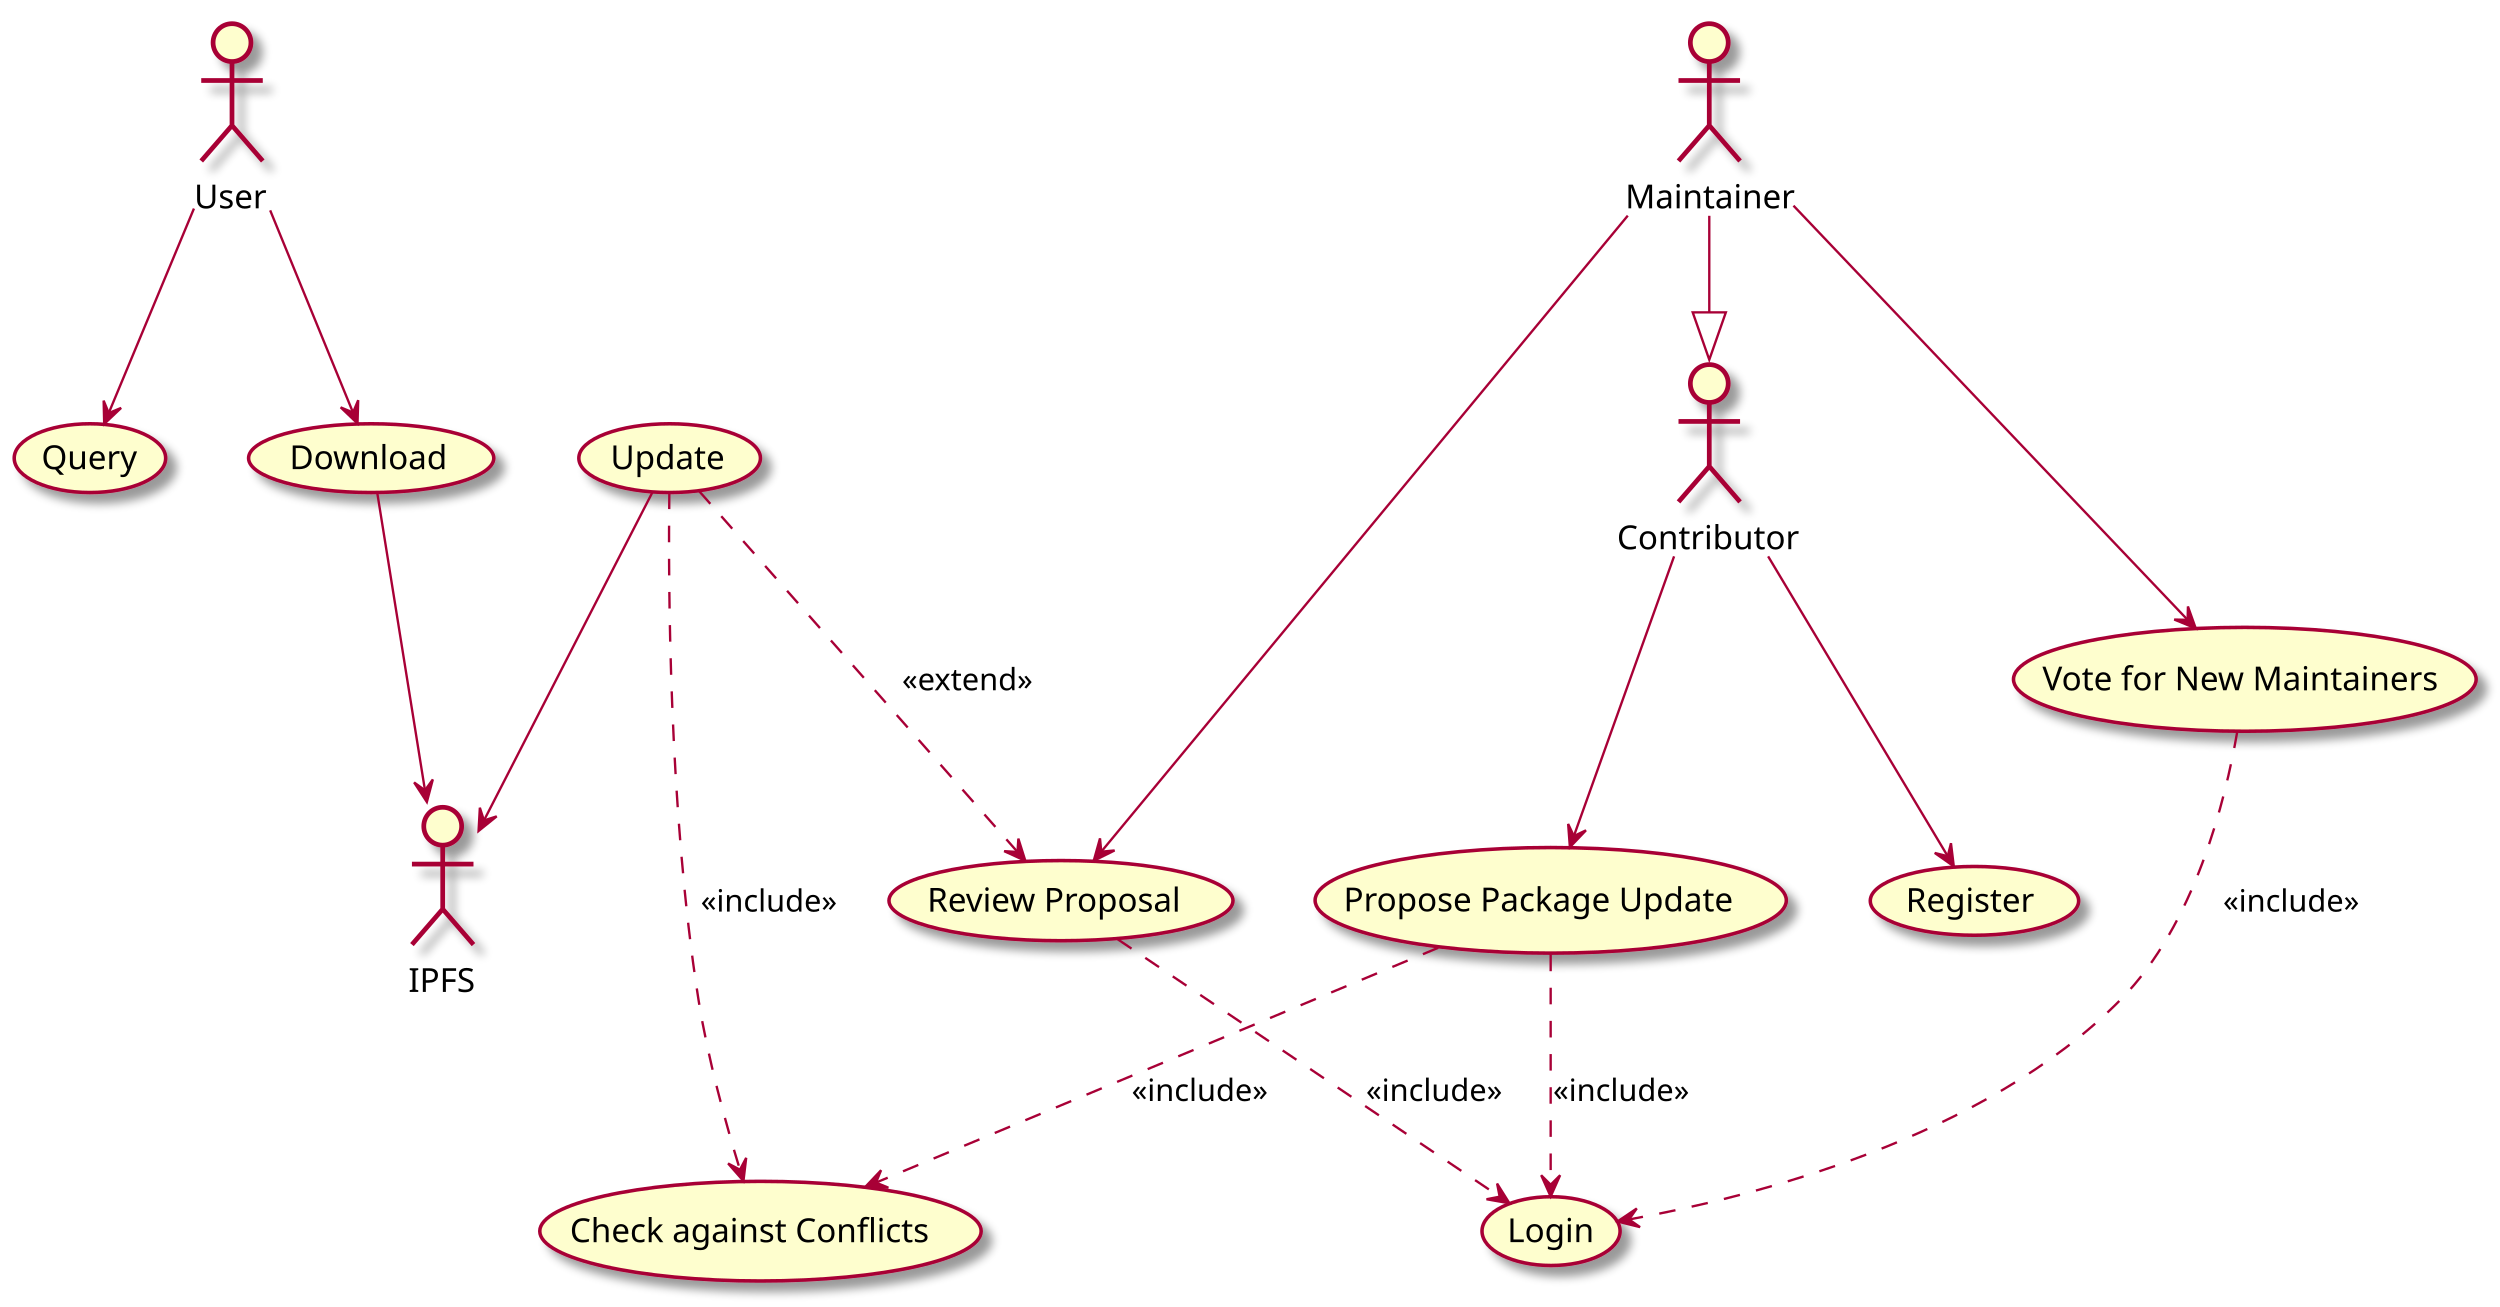
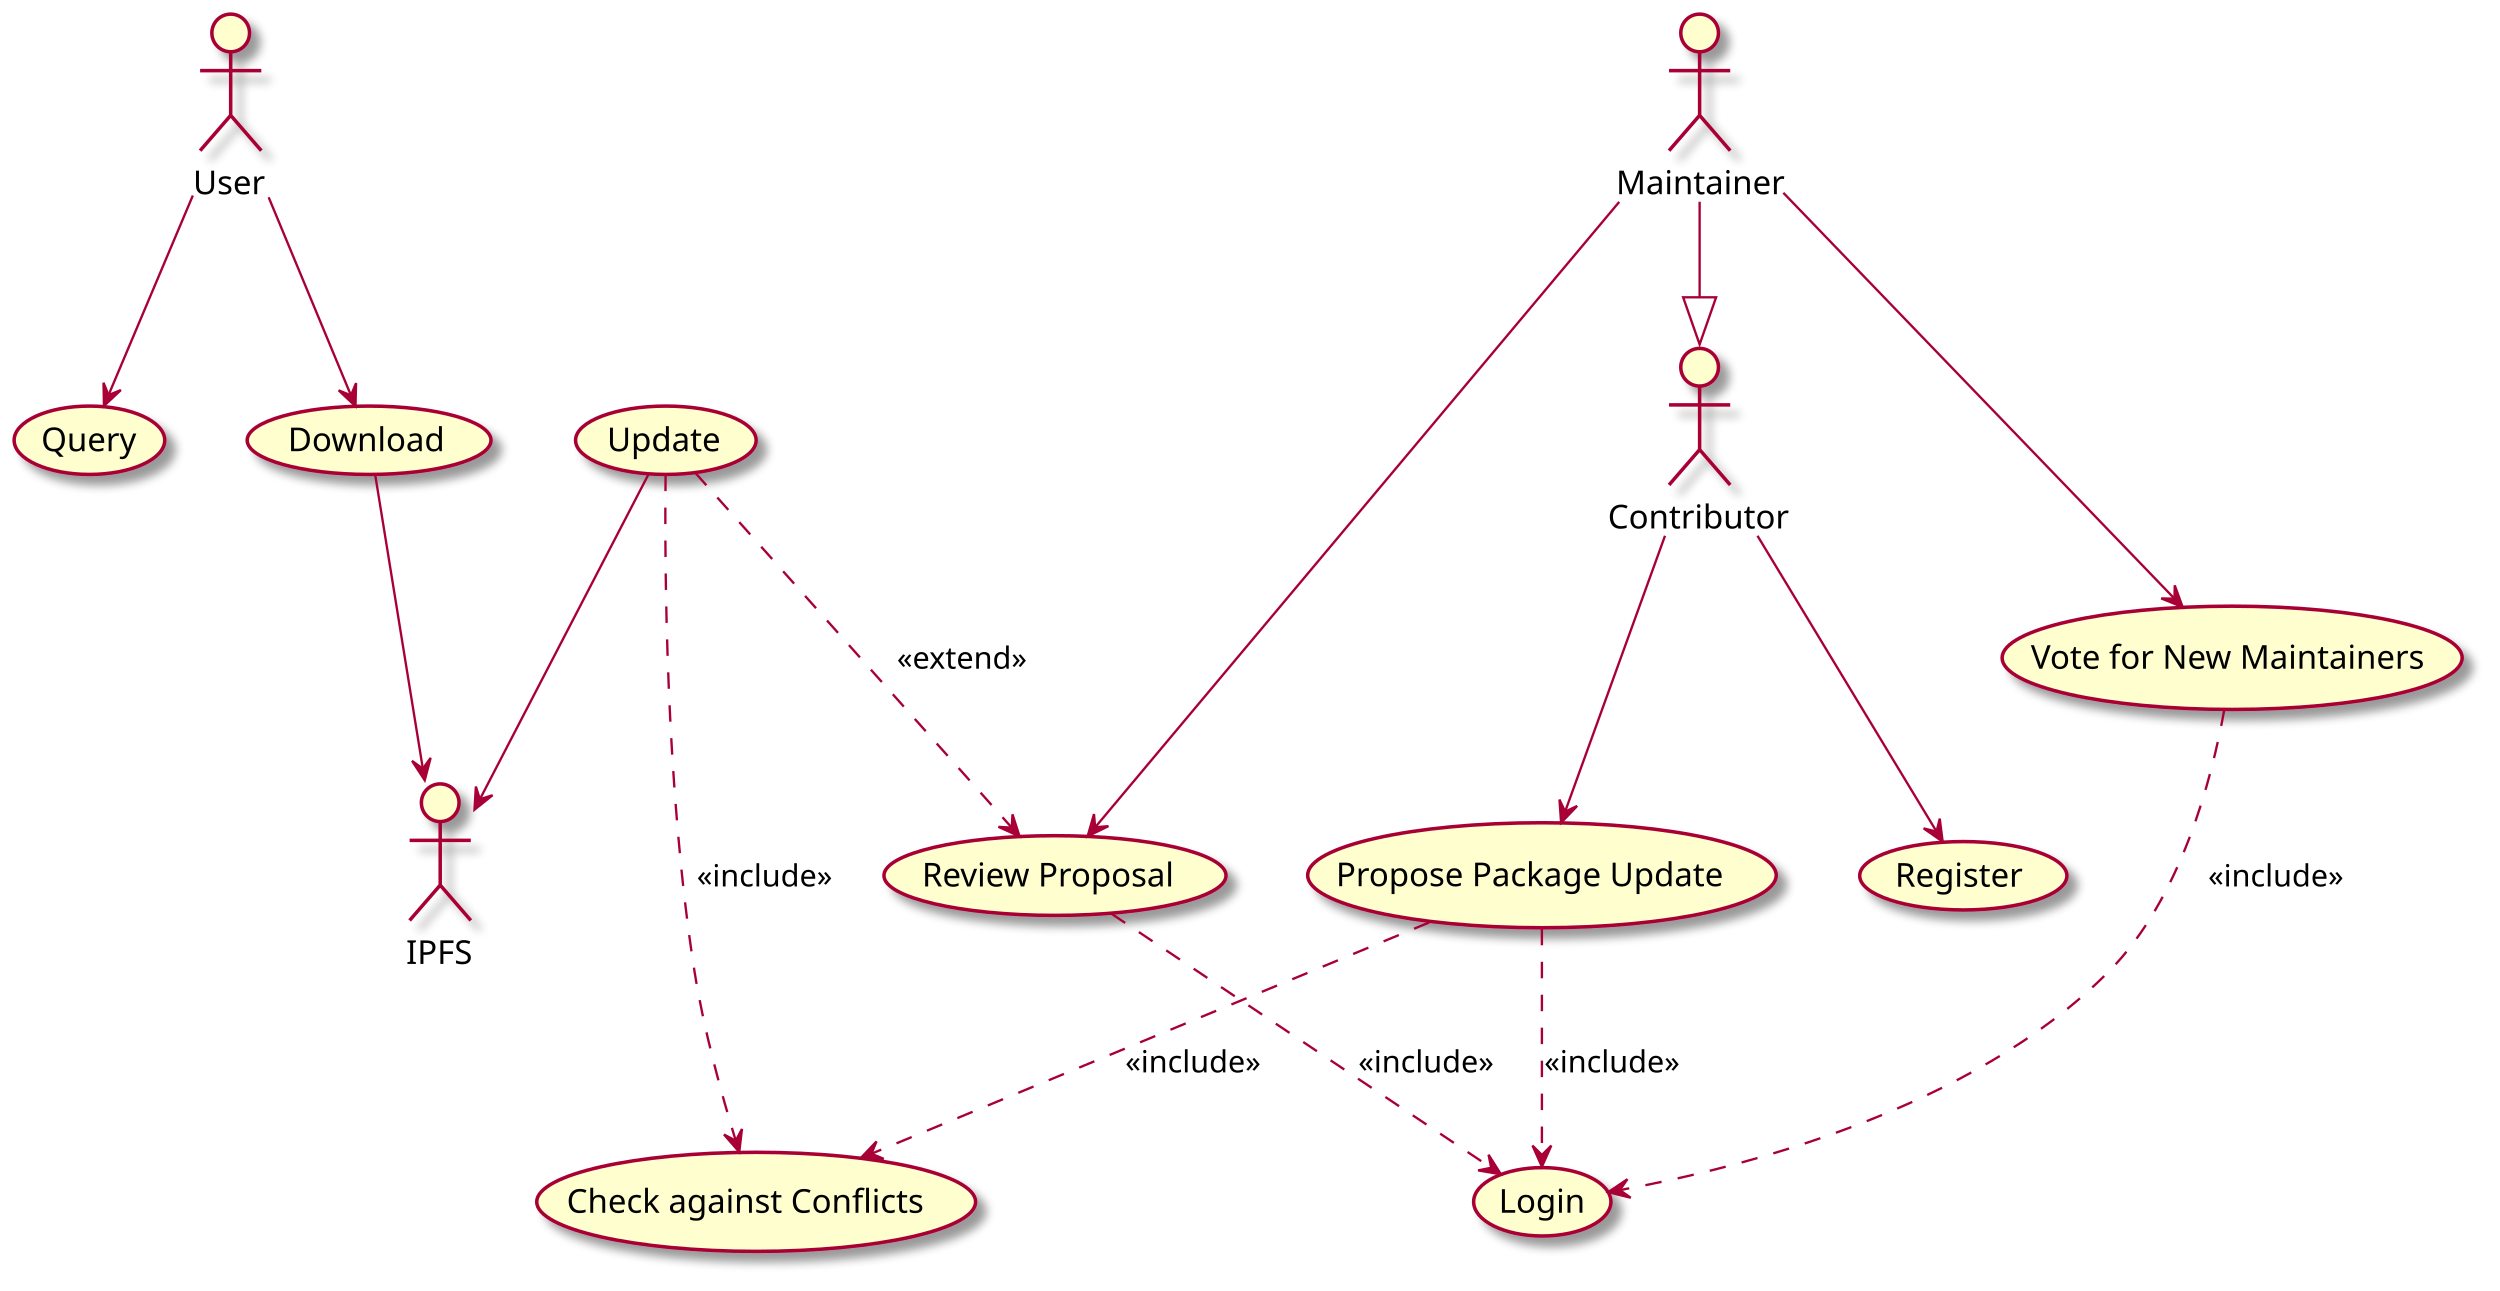
- <svg xmlns="http://www.w3.org/2000/svg" contentScriptType="application/ecmascript" contentStyleType="text/css" height="552px" preserveAspectRatio="none" style="width:1056px;height:552px;" version="1.1" viewBox="0 0 1056 552" width="1056px" zoomAndPan="magnify">
+ <svg xmlns="http://www.w3.org/2000/svg" contentScriptType="application/ecmascript" contentStyleType="text/css" height="548px" preserveAspectRatio="none" style="width:1062px;height:548px;" version="1.1" viewBox="0 0 1062 548" width="1062px" zoomAndPan="magnify">
  <defs>
-     <filter height="300%" id="f152c4hupnbtth" width="300%" x="-1" y="-1">
+     <filter height="300%" id="f1zy8mzxrk5se" width="300%" x="-1" y="-1">
      <feGaussianBlur result="blurOut" stdDeviation="2.0" />
      <feColorMatrix in="blurOut" result="blurOut2" type="matrix" values="0 0 0 0 0 0 0 0 0 0 0 0 0 0 0 0 0 0 .4 0" />
      <feOffset dx="4.0" dy="4.0" in="blurOut2" result="blurOut3" />
      <feBlend in="SourceGraphic" in2="blurOut3" mode="normal" />
    </filter>
  </defs>
  <g>
-     <ellipse cx="98" cy="18" fill="#FEFECE" filter="url(#f152c4hupnbtth)" rx="8" ry="8" style="stroke: #A80036; stroke-width: 2.0;" />
-     <path d="M98,26 L98,53 M85,34 L111,34 M98,53 L85,68 M98,53 L111,68 " fill="#FEFECE" filter="url(#f152c4hupnbtth)" style="stroke: #A80036; stroke-width: 2.0;" />
-     <text fill="#000000" font-family="sans-serif" font-size="14" lengthAdjust="spacingAndGlyphs" textLength="32" x="82" y="87.995">User</text>
-     <ellipse cx="722" cy="162" fill="#FEFECE" filter="url(#f152c4hupnbtth)" rx="8" ry="8" style="stroke: #A80036; stroke-width: 2.0;" />
-     <path d="M722,170 L722,197 M709,178 L735,178 M722,197 L709,212 M722,197 L735,212 " fill="#FEFECE" filter="url(#f152c4hupnbtth)" style="stroke: #A80036; stroke-width: 2.0;" />
-     <text fill="#000000" font-family="sans-serif" font-size="14" lengthAdjust="spacingAndGlyphs" textLength="78" x="683" y="231.995">Contributor</text>
-     <ellipse cx="722" cy="18" fill="#FEFECE" filter="url(#f152c4hupnbtth)" rx="8" ry="8" style="stroke: #A80036; stroke-width: 2.0;" />
-     <path d="M722,26 L722,53 M709,34 L735,34 M722,53 L709,68 M722,53 L735,68 " fill="#FEFECE" filter="url(#f152c4hupnbtth)" style="stroke: #A80036; stroke-width: 2.0;" />
-     <text fill="#000000" font-family="sans-serif" font-size="14" lengthAdjust="spacingAndGlyphs" textLength="71" x="686.5" y="87.995">Maintainer</text>
-     <ellipse cx="187" cy="349" fill="#FEFECE" filter="url(#f152c4hupnbtth)" rx="8" ry="8" style="stroke: #A80036; stroke-width: 2.0;" />
-     <path d="M187,357 L187,384 M174,365 L200,365 M187,384 L174,399 M187,384 L200,399 " fill="#FEFECE" filter="url(#f152c4hupnbtth)" style="stroke: #A80036; stroke-width: 2.0;" />
-     <text fill="#000000" font-family="sans-serif" font-size="14" lengthAdjust="spacingAndGlyphs" textLength="29" x="172.5" y="418.995">IPFS</text>
-     <ellipse cx="156.79" cy="193.524" fill="#FEFECE" filter="url(#f152c4hupnbtth)" rx="51.79" ry="14.524" style="stroke: #A80036; stroke-width: 1.5;" />
-     <text fill="#000000" font-family="sans-serif" font-size="14" lengthAdjust="spacingAndGlyphs" textLength="69" x="122.29" y="198.172">Download</text>
-     <ellipse cx="37.991" cy="193.524" fill="#FEFECE" filter="url(#f152c4hupnbtth)" rx="31.991" ry="14.524" style="stroke: #A80036; stroke-width: 1.5;" />
-     <text fill="#000000" font-family="sans-serif" font-size="14" lengthAdjust="spacingAndGlyphs" textLength="41" x="17.491" y="198.172">Query</text>
-     <ellipse cx="834.012" cy="380.524" fill="#FEFECE" filter="url(#f152c4hupnbtth)" rx="44.012" ry="14.524" style="stroke: #A80036; stroke-width: 1.5;" />
-     <text fill="#000000" font-family="sans-serif" font-size="14" lengthAdjust="spacingAndGlyphs" textLength="58" x="805.012" y="385.172">Register</text>
-     <ellipse cx="655.163" cy="520.024" fill="#FEFECE" filter="url(#f152c4hupnbtth)" rx="29.163" ry="14.524" style="stroke: #A80036; stroke-width: 1.5;" />
-     <text fill="#000000" font-family="sans-serif" font-size="14" lengthAdjust="spacingAndGlyphs" textLength="37" x="636.663" y="524.672">Login</text>
-     <ellipse cx="948.211" cy="286.942" fill="#FEFECE" filter="url(#f152c4hupnbtth)" rx="97.711" ry="21.942" style="stroke: #A80036; stroke-width: 1.5;" />
-     <text fill="#000000" font-family="sans-serif" font-size="14" lengthAdjust="spacingAndGlyphs" textLength="171" x="862.711" y="291.591">Vote for New Maintainers</text>
-     <ellipse cx="655.02" cy="380.304" fill="#FEFECE" filter="url(#f152c4hupnbtth)" rx="99.52" ry="22.304" style="stroke: #A80036; stroke-width: 1.5;" />
-     <text fill="#000000" font-family="sans-serif" font-size="14" lengthAdjust="spacingAndGlyphs" textLength="175" x="567.52" y="384.952">Propose Package Update</text>
-     <ellipse cx="321.223" cy="520.045" fill="#FEFECE" filter="url(#f152c4hupnbtth)" rx="93.223" ry="21.045" style="stroke: #A80036; stroke-width: 1.5;" />
-     <text fill="#000000" font-family="sans-serif" font-size="14" lengthAdjust="spacingAndGlyphs" textLength="161" x="240.723" y="524.693">Check against Conflicts</text>
-     <ellipse cx="448.158" cy="380.432" fill="#FEFECE" filter="url(#f152c4hupnbtth)" rx="72.658" ry="16.931" style="stroke: #A80036; stroke-width: 1.5;" />
-     <text fill="#000000" font-family="sans-serif" font-size="14" lengthAdjust="spacingAndGlyphs" textLength="113" x="391.658" y="385.08">Review Proposal</text>
-     <ellipse cx="282.855" cy="193.524" fill="#FEFECE" filter="url(#f152c4hupnbtth)" rx="38.355" ry="14.524" style="stroke: #A80036; stroke-width: 1.5;" />
-     <text fill="#000000" font-family="sans-serif" font-size="14" lengthAdjust="spacingAndGlyphs" textLength="50" x="257.855" y="198.172">Update</text>
-     <path d="M81.921,88.089 C70.303,115.972 55.107,152.444 45.974,174.362 " fill="none" id="User-Query" style="stroke: #A80036; stroke-width: 1.0;" />
-     <polygon fill="#A80036" points="44.01,179.075,51.164,172.306,45.934,174.46,43.78,169.229,44.01,179.075" style="stroke: #A80036; stroke-width: 1.0;" />
-     <path d="M114.122,88.849 C125.478,116.564 140.189,152.469 149.094,174.205 " fill="none" id="User-Download" style="stroke: #A80036; stroke-width: 1.0;" />
-     <polygon fill="#A80036" points="151.011,178.883,151.3,169.039,149.115,174.257,143.898,172.072,151.011,178.883" style="stroke: #A80036; stroke-width: 1.0;" />
-     <path d="M159.354,208.174 C163.641,234.898 172.89,292.55 179.51,333.812 " fill="none" id="Download-IPFS" style="stroke: #A80036; stroke-width: 1.0;" />
-     <polygon fill="#A80036" points="180.304,338.759,182.827,329.239,179.512,333.822,174.928,330.506,180.304,338.759" style="stroke: #A80036; stroke-width: 1.0;" />
-     <path d="M757.561,86.871 C804.017,135.69 884.118,219.867 923.996,261.775 " fill="none" id="Maintainer-Vote" style="stroke: #A80036; stroke-width: 1.0;" />
-     <polygon fill="#A80036" points="927.495,265.452,924.188,256.174,924.048,261.829,918.393,261.689,927.495,265.452" style="stroke: #A80036; stroke-width: 1.0;" />
-     <path d="M945.011,309.069 C939.932,338.475 926.966,390.454 896,422 C838.032,481.053 739.603,505.775 688.314,515.059 " fill="none" id="Vote-Login" style="stroke: #A80036; stroke-width: 1.0; stroke-dasharray: 7.0,7.0;" />
-     <polygon fill="#A80036" points="683.2,515.962,692.759,518.336,688.124,515.093,691.368,510.458,683.2,515.962" style="stroke: #A80036; stroke-width: 1.0;" />
-     <text fill="#000000" font-family="sans-serif" font-size="13" lengthAdjust="spacingAndGlyphs" textLength="61" x="939" y="385.067">«include»</text>
-     <path d="M722,91.151 C722,103.838 722,118.063 722,131.78 " fill="none" id="Maintainer-Contributor" style="stroke: #A80036; stroke-width: 1.0;" />
-     <polygon fill="none" points="729,131.943,722,151.943,715,131.943,729,131.943" style="stroke: #A80036; stroke-width: 1.0;" />
-     <path d="M746.856,235.001 C770.469,274.426 804.914,331.937 822.595,361.457 " fill="none" id="Contributor-Register" style="stroke: #A80036; stroke-width: 1.0;" />
-     <polygon fill="#A80036" points="825.284,365.948,824.091,356.172,822.715,361.659,817.228,360.282,825.284,365.948" style="stroke: #A80036; stroke-width: 1.0;" />
-     <path d="M707.13,235.001 C694.249,270.954 675.979,321.945 664.84,353.037 " fill="none" id="Contributor-Propose" style="stroke: #A80036; stroke-width: 1.0;" />
-     <polygon fill="#A80036" points="663.115,357.85,669.917,350.727,664.802,353.143,662.385,348.029,663.115,357.85" style="stroke: #A80036; stroke-width: 1.0;" />
-     <path d="M655,403.224 C655,430.181 655,474.68 655,500.258 " fill="none" id="Propose-Login" style="stroke: #A80036; stroke-width: 1.0; stroke-dasharray: 7.0,7.0;" />
-     <polygon fill="#A80036" points="655,505.416,659,496.416,655,500.416,651,496.416,655,505.416" style="stroke: #A80036; stroke-width: 1.0;" />
-     <text fill="#000000" font-family="sans-serif" font-size="13" lengthAdjust="spacingAndGlyphs" textLength="61" x="656" y="465.067">«include»</text>
-     <path d="M607.501,400.339 C544.574,426.621 434.111,472.758 370.295,499.411 " fill="none" id="Propose-Check" style="stroke: #A80036; stroke-width: 1.0; stroke-dasharray: 7.0,7.0;" />
-     <polygon fill="#A80036" points="365.404,501.454,375.25,501.677,370.017,499.527,372.167,494.295,365.404,501.454" style="stroke: #A80036; stroke-width: 1.0;" />
-     <text fill="#000000" font-family="sans-serif" font-size="13" lengthAdjust="spacingAndGlyphs" textLength="61" x="478" y="465.067">«include»</text>
-     <path d="M687.575,91.086 C628.46,162.499 509.726,305.933 465.301,359.599 " fill="none" id="Maintainer-Review" style="stroke: #A80036; stroke-width: 1.0;" />
-     <polygon fill="#A80036" points="461.983,363.608,470.803,359.226,465.171,359.757,464.641,354.125,461.983,363.608" style="stroke: #A80036; stroke-width: 1.0;" />
-     <path d="M472.151,396.775 C512.734,424.125 593.995,478.888 633.051,505.208 " fill="none" id="Review-Login" style="stroke: #A80036; stroke-width: 1.0; stroke-dasharray: 7.0,7.0;" />
-     <polygon fill="#A80036" points="637.599,508.273,632.371,499.927,633.453,505.479,627.9,506.561,637.599,508.273" style="stroke: #A80036; stroke-width: 1.0;" />
-     <text fill="#000000" font-family="sans-serif" font-size="13" lengthAdjust="spacingAndGlyphs" textLength="61" x="577" y="465.067">«include»</text>
-     <path d="M295.402,207.555 C324.182,240.173 395.631,321.148 429.555,359.595 " fill="none" id="Update-Review" style="stroke: #A80036; stroke-width: 1.0; stroke-dasharray: 7.0,7.0;" />
-     <polygon fill="#A80036" points="433.11,363.624,430.154,354.229,429.802,359.875,424.156,359.522,433.11,363.624" style="stroke: #A80036; stroke-width: 1.0;" />
-     <text fill="#000000" font-family="sans-serif" font-size="13" lengthAdjust="spacingAndGlyphs" textLength="60" x="381" y="291.567">«extend»</text>
-     <path d="M282.727,208.044 C282.268,244.378 282.417,341.944 295,422 C298.905,446.847 306.551,474.489 312.545,494.064 " fill="none" id="Update-Check" style="stroke: #A80036; stroke-width: 1.0; stroke-dasharray: 7.0,7.0;" />
-     <polygon fill="#A80036" points="314.031,498.86,315.189,489.08,312.551,494.084,307.547,491.446,314.031,498.86" style="stroke: #A80036; stroke-width: 1.0;" />
-     <text fill="#000000" font-family="sans-serif" font-size="13" lengthAdjust="spacingAndGlyphs" textLength="61" x="296" y="385.067">«include»</text>
-     <path d="M275.626,207.863 C260.534,237.262 225.758,305.003 204.532,346.35 " fill="none" id="Update-IPFS" style="stroke: #A80036; stroke-width: 1.0;" />
-     <polygon fill="#A80036" points="202.14,351.009,209.809,344.829,204.423,346.561,202.692,341.175,202.14,351.009" style="stroke: #A80036; stroke-width: 1.0;" />
+     <ellipse cx="98" cy="14" fill="#FEFECE" filter="url(#f1zy8mzxrk5se)" rx="8" ry="8" style="stroke: #A80036; stroke-width: 1.5;" />
+     <path d="M98,22 L98,49 M85,30 L111,30 M98,49 L85,64 M98,49 L111,64 " fill="none" filter="url(#f1zy8mzxrk5se)" style="stroke: #A80036; stroke-width: 1.5;" />
+     <text fill="#000000" font-family="sans-serif" font-size="14" lengthAdjust="spacingAndGlyphs" textLength="32" x="82" y="82.495">User</text>
+     <ellipse cx="722" cy="156" fill="#FEFECE" filter="url(#f1zy8mzxrk5se)" rx="8" ry="8" style="stroke: #A80036; stroke-width: 1.5;" />
+     <path d="M722,164 L722,191 M709,172 L735,172 M722,191 L709,206 M722,191 L735,206 " fill="none" filter="url(#f1zy8mzxrk5se)" style="stroke: #A80036; stroke-width: 1.5;" />
+     <text fill="#000000" font-family="sans-serif" font-size="14" lengthAdjust="spacingAndGlyphs" textLength="78" x="683" y="224.495">Contributor</text>
+     <ellipse cx="722" cy="14" fill="#FEFECE" filter="url(#f1zy8mzxrk5se)" rx="8" ry="8" style="stroke: #A80036; stroke-width: 1.5;" />
+     <path d="M722,22 L722,49 M709,30 L735,30 M722,49 L709,64 M722,49 L735,64 " fill="none" filter="url(#f1zy8mzxrk5se)" style="stroke: #A80036; stroke-width: 1.5;" />
+     <text fill="#000000" font-family="sans-serif" font-size="14" lengthAdjust="spacingAndGlyphs" textLength="71" x="686.5" y="82.495">Maintainer</text>
+     <ellipse cx="187" cy="341" fill="#FEFECE" filter="url(#f1zy8mzxrk5se)" rx="8" ry="8" style="stroke: #A80036; stroke-width: 1.5;" />
+     <path d="M187,349 L187,376 M174,357 L200,357 M187,376 L174,391 M187,376 L200,391 " fill="none" filter="url(#f1zy8mzxrk5se)" style="stroke: #A80036; stroke-width: 1.5;" />
+     <text fill="#000000" font-family="sans-serif" font-size="14" lengthAdjust="spacingAndGlyphs" textLength="29" x="172.5" y="409.495">IPFS</text>
+     <ellipse cx="156.79" cy="187.024" fill="#FEFECE" filter="url(#f1zy8mzxrk5se)" rx="51.79" ry="14.524" style="stroke: #A80036; stroke-width: 1.5;" />
+     <text fill="#000000" font-family="sans-serif" font-size="14" lengthAdjust="spacingAndGlyphs" textLength="69" x="122.29" y="191.672">Download</text>
+     <ellipse cx="37.991" cy="187.024" fill="#FEFECE" filter="url(#f1zy8mzxrk5se)" rx="31.991" ry="14.524" style="stroke: #A80036; stroke-width: 1.5;" />
+     <text fill="#000000" font-family="sans-serif" font-size="14" lengthAdjust="spacingAndGlyphs" textLength="41" x="17.491" y="191.672">Query</text>
+     <ellipse cx="834.012" cy="372.024" fill="#FEFECE" filter="url(#f1zy8mzxrk5se)" rx="44.012" ry="14.524" style="stroke: #A80036; stroke-width: 1.5;" />
+     <text fill="#000000" font-family="sans-serif" font-size="14" lengthAdjust="spacingAndGlyphs" textLength="58" x="805.012" y="376.672">Register</text>
+     <ellipse cx="655.163" cy="510.524" fill="#FEFECE" filter="url(#f1zy8mzxrk5se)" rx="29.163" ry="14.524" style="stroke: #A80036; stroke-width: 1.5;" />
+     <text fill="#000000" font-family="sans-serif" font-size="14" lengthAdjust="spacingAndGlyphs" textLength="37" x="636.663" y="515.172">Login</text>
+     <ellipse cx="948.211" cy="279.442" fill="#FEFECE" filter="url(#f1zy8mzxrk5se)" rx="97.711" ry="21.942" style="stroke: #A80036; stroke-width: 1.5;" />
+     <text fill="#000000" font-family="sans-serif" font-size="14" lengthAdjust="spacingAndGlyphs" textLength="171" x="862.711" y="284.091">Vote for New Maintainers</text>
+     <ellipse cx="655.02" cy="371.804" fill="#FEFECE" filter="url(#f1zy8mzxrk5se)" rx="99.52" ry="22.304" style="stroke: #A80036; stroke-width: 1.5;" />
+     <text fill="#000000" font-family="sans-serif" font-size="14" lengthAdjust="spacingAndGlyphs" textLength="175" x="567.52" y="376.452">Propose Package Update</text>
+     <ellipse cx="321.223" cy="510.545" fill="#FEFECE" filter="url(#f1zy8mzxrk5se)" rx="93.223" ry="21.045" style="stroke: #A80036; stroke-width: 1.5;" />
+     <text fill="#000000" font-family="sans-serif" font-size="14" lengthAdjust="spacingAndGlyphs" textLength="161" x="240.723" y="515.193">Check against Conflicts</text>
+     <ellipse cx="448.158" cy="371.932" fill="#FEFECE" filter="url(#f1zy8mzxrk5se)" rx="72.658" ry="16.931" style="stroke: #A80036; stroke-width: 1.5;" />
+     <text fill="#000000" font-family="sans-serif" font-size="14" lengthAdjust="spacingAndGlyphs" textLength="113" x="391.658" y="376.58">Review Proposal</text>
+     <ellipse cx="282.855" cy="187.024" fill="#FEFECE" filter="url(#f1zy8mzxrk5se)" rx="38.355" ry="14.524" style="stroke: #A80036; stroke-width: 1.5;" />
+     <text fill="#000000" font-family="sans-serif" font-size="14" lengthAdjust="spacingAndGlyphs" textLength="50" x="257.855" y="191.672">Update</text>
+     <path d="M81.921,83.053 C70.368,110.396 55.275,146.115 46.127,167.766 " fill="none" id="User-to-Query" style="stroke: #A80036; stroke-width: 1.0;" />
+     <polygon fill="#A80036" points="44.157,172.427,51.345,165.694,46.103,167.822,43.976,162.58,44.157,172.427" style="stroke: #A80036; stroke-width: 1.0;" />
+     <path d="M114.122,83.802 C125.43,111.018 140.065,146.242 148.982,167.702 " fill="none" id="User-to-Download" style="stroke: #A80036; stroke-width: 1.0;" />
+     <polygon fill="#A80036" points="151.011,172.586,151.252,162.74,149.093,167.969,143.864,165.81,151.011,172.586" style="stroke: #A80036; stroke-width: 1.0;" />
+     <path d="M159.354,201.517 C163.65,228.011 172.929,285.231 179.552,326.068 " fill="none" id="Download-to-IPFS" style="stroke: #A80036; stroke-width: 1.0;" />
+     <polygon fill="#A80036" points="180.427,331.465,182.935,321.941,179.626,326.53,175.038,323.222,180.427,331.465" style="stroke: #A80036; stroke-width: 1.0;" />
+     <path d="M757.561,81.899 C803.803,129.88 883.381,212.451 923.443,254.019 " fill="none" id="Maintainer-to-Vote" style="stroke: #A80036; stroke-width: 1.0;" />
+     <polygon fill="#A80036" points="927.194,257.911,923.829,248.655,923.724,254.311,918.068,254.207,927.194,257.911" style="stroke: #A80036; stroke-width: 1.0;" />
+     <path d="M944.873,301.494 C939.657,330.514 926.558,381.526 896,412.5 C837.884,471.407 739.518,496.192 688.278,505.524 " fill="none" id="Vote-to-Login" style="stroke: #A80036; stroke-width: 1.0; stroke-dasharray: 7.0,7.0;" />
+     <polygon fill="#A80036" points="683.169,506.431,692.73,508.796,688.092,505.557,691.331,500.919,683.169,506.431" style="stroke: #A80036; stroke-width: 1.0;" />
+     <text fill="#000000" font-family="sans-serif" font-size="13" lengthAdjust="spacingAndGlyphs" textLength="61" x="938" y="376.567">«include»</text>
+     <path d="M722,85.692 C722,98.318 722,112.518 722,126.202 " fill="none" id="Maintainer-to-Contributor" style="stroke: #A80036; stroke-width: 1.0;" />
+     <polygon fill="none" points="729,126.303,722,146.303,715,126.302,729,126.303" style="stroke: #A80036; stroke-width: 1.0;" />
+     <path d="M746.579,227.599 C770.172,266.57 804.767,323.714 822.536,353.063 " fill="none" id="Contributor-to-Register" style="stroke: #A80036; stroke-width: 1.0;" />
+     <polygon fill="#A80036" points="825.239,357.528,823.999,347.757,822.649,353.251,817.156,351.9,825.239,357.528" style="stroke: #A80036; stroke-width: 1.0;" />
+     <path d="M707.297,227.599 C694.426,263.137 676.082,313.788 664.89,344.692 " fill="none" id="Contributor-to-Propose" style="stroke: #A80036; stroke-width: 1.0;" />
+     <polygon fill="#A80036" points="663.157,349.477,669.983,342.377,664.86,344.776,662.461,339.653,663.157,349.477" style="stroke: #A80036; stroke-width: 1.0;" />
+     <path d="M655,394.561 C655,421.182 655,465.033 655,490.49 " fill="none" id="Propose-to-Login" style="stroke: #A80036; stroke-width: 1.0; stroke-dasharray: 7.0,7.0;" />
+     <polygon fill="#A80036" points="655,495.631,659,486.631,655,490.631,651,486.631,655,495.631" style="stroke: #A80036; stroke-width: 1.0;" />
+     <text fill="#000000" font-family="sans-serif" font-size="13" lengthAdjust="spacingAndGlyphs" textLength="61" x="656" y="455.567">«include»</text>
+     <path d="M607.146,391.844 C544.21,417.941 434.167,463.573 370.447,489.996 " fill="none" id="Propose-to-Check" style="stroke: #A80036; stroke-width: 1.0; stroke-dasharray: 7.0,7.0;" />
+     <polygon fill="#A80036" points="365.563,492.021,375.409,492.269,370.182,490.106,372.344,484.879,365.563,492.021" style="stroke: #A80036; stroke-width: 1.0;" />
+     <text fill="#000000" font-family="sans-serif" font-size="13" lengthAdjust="spacingAndGlyphs" textLength="61" x="478" y="455.567">«include»</text>
+     <path d="M687.852,85.754 C628.85,156.169 509.868,298.164 465.342,351.303 " fill="none" id="Maintainer-to-Review" style="stroke: #A80036; stroke-width: 1.0;" />
+     <polygon fill="#A80036" points="462.016,355.273,470.863,350.943,465.228,351.44,464.731,345.805,462.016,355.273" style="stroke: #A80036; stroke-width: 1.0;" />
+     <path d="M472.151,388.159 C512.734,415.312 593.995,469.683 633.051,495.814 " fill="none" id="Review-to-Login" style="stroke: #A80036; stroke-width: 1.0; stroke-dasharray: 7.0,7.0;" />
+     <polygon fill="#A80036" points="637.599,498.857,632.343,490.528,633.444,496.077,627.895,497.177,637.599,498.857" style="stroke: #A80036; stroke-width: 1.0;" />
+     <text fill="#000000" font-family="sans-serif" font-size="13" lengthAdjust="spacingAndGlyphs" textLength="61" x="577" y="455.567">«include»</text>
+     <path d="M295.402,200.905 C324.182,233.174 395.631,313.283 429.555,351.319 " fill="none" id="Update-to-Review" style="stroke: #A80036; stroke-width: 1.0; stroke-dasharray: 7.0,7.0;" />
+     <polygon fill="#A80036" points="433.11,355.305,430.104,345.926,429.782,351.573,424.134,351.251,433.11,355.305" style="stroke: #A80036; stroke-width: 1.0;" />
+     <text fill="#000000" font-family="sans-serif" font-size="13" lengthAdjust="spacingAndGlyphs" textLength="60" x="381" y="284.067">«extend»</text>
+     <path d="M282.741,201.618 C282.325,237.682 282.585,333.69 295,412.5 C298.914,437.346 306.559,464.987 312.55,484.563 " fill="none" id="Update-to-Check" style="stroke: #A80036; stroke-width: 1.0; stroke-dasharray: 7.0,7.0;" />
+     <polygon fill="#A80036" points="314.035,489.359,315.195,479.579,312.557,484.583,307.553,481.944,314.035,489.359" style="stroke: #A80036; stroke-width: 1.0;" />
+     <text fill="#000000" font-family="sans-serif" font-size="13" lengthAdjust="spacingAndGlyphs" textLength="61" x="296" y="376.567">«include»</text>
+     <path d="M275.467,201.517 C260.176,230.983 225.161,298.459 204.057,339.13 " fill="none" id="Update-to-IPFS" style="stroke: #A80036; stroke-width: 1.0;" />
+     <polygon fill="#A80036" points="201.554,343.953,209.25,337.807,203.857,339.515,202.149,334.122,201.554,343.953" style="stroke: #A80036; stroke-width: 1.0;" />
  </g>
</svg>
